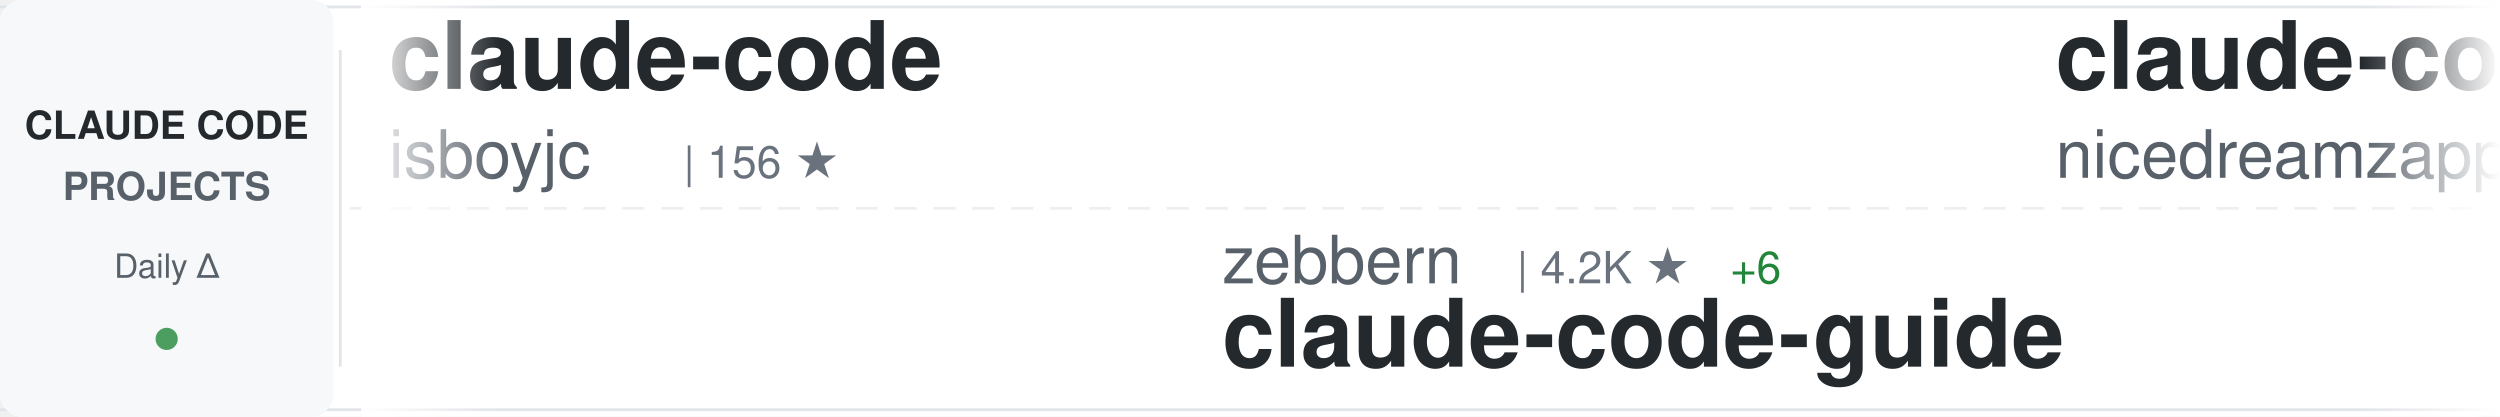
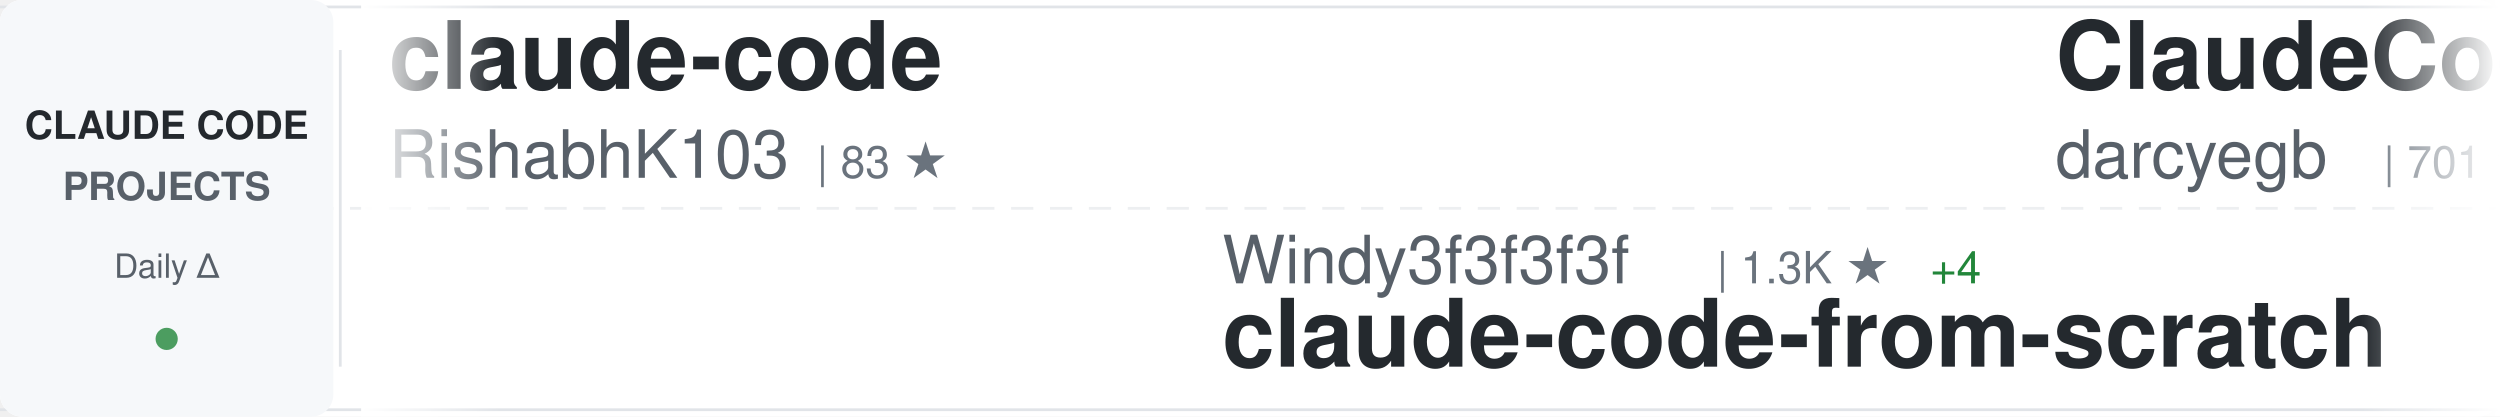
<svg xmlns="http://www.w3.org/2000/svg" width="900" height="150">
  <defs>
    <linearGradient id="awesomeLeftFade" x1="0%" y1="0%" x2="100%" y2="0%">
      <stop offset="0%" style="stop-color:#ffffff;stop-opacity:1" />
      <stop offset="100%" style="stop-color:#ffffff;stop-opacity:0" />
    </linearGradient>
    <linearGradient id="awesomeRightFade" x1="0%" y1="0%" x2="100%" y2="0%">
      <stop offset="0%" style="stop-color:#ffffff;stop-opacity:0" />
      <stop offset="100%" style="stop-color:#ffffff;stop-opacity:1" />
    </linearGradient>
  </defs>
  <rect width="900" height="150" fill="#ffffff" rx="8" />
  <rect x="0" y="2" width="900" height="1" fill="#e1e4e8" />
  <rect x="0" y="147" width="900" height="1" fill="#e1e4e8" />
  <line x1="0" y1="75" x2="900" y2="75" stroke="#e1e4e8" stroke-width="1" stroke-dasharray="8 6" opacity="0.6" />
  <rect x="0" y="0" width="120" height="150" fill="#f6f8fa" rx="8" />
  <text x="60" y="50" font-family="-apple-system, BlinkMacSystemFont, 'Segoe UI', Helvetica, Arial, sans-serif" font-size="14" font-weight="600" fill="#24292e" text-anchor="middle">CLAUDE CODE</text>
  <text x="60" y="72" font-family="-apple-system, BlinkMacSystemFont, 'Segoe UI', Helvetica, Arial, sans-serif" font-size="14" font-weight="600" fill="#586069" text-anchor="middle">PROJECTS</text>
  <text x="60" y="100" font-family="-apple-system, BlinkMacSystemFont, 'Segoe UI', Helvetica, Arial, sans-serif" font-size="12" font-weight="500" fill="#586069" text-anchor="middle">Daily Δ</text>
  <circle cx="60" cy="122" r="4" fill="#22863a" opacity="0.8" />
  <rect x="122" y="18" width="1" height="114" fill="#e1e4e8" />
  <clipPath id="awesomeTickerClip">
    <rect x="130" y="0" width="770" height="150" />
  </clipPath>
  <g clip-path="url(#awesomeTickerClip)">
    <g id="awesomeTickerItems">
      <animateTransform attributeName="transform" attributeType="XML" type="translate" from="0 0" to="-3000 0" dur="54s" repeatCount="indefinite" />
      <g transform="translate(0, 0)">
        <text x="140" y="32" font-family="-apple-system, BlinkMacSystemFont, 'Segoe UI', Helvetica, Arial, sans-serif" font-size="34" font-weight="600" fill="#24292e">claude-code</text>
-         <text x="140" y="64" font-family="-apple-system, BlinkMacSystemFont, 'Segoe UI', Helvetica, Arial, sans-serif" font-size="24" font-weight="400" fill="#586069">isboyjc</text>
-         <text x="246" y="64" font-family="-apple-system, BlinkMacSystemFont, 'Segoe UI', Helvetica, Arial, sans-serif" font-size="16" font-weight="500" fill="#6a737d">| 156 ★</text>
+         <text x="140" y="64" font-family="-apple-system, BlinkMacSystemFont, 'Segoe UI', Helvetica, Arial, sans-serif" font-size="24" font-weight="400" fill="#586069">RishabhK103</text>
+         <text x="294" y="64" font-family="-apple-system, BlinkMacSystemFont, 'Segoe UI', Helvetica, Arial, sans-serif" font-size="16" font-weight="500" fill="#6a737d">| 83 ★</text>
      </g>
      <g transform="translate(300, 0)">
-         <text x="140" y="102" font-family="-apple-system, BlinkMacSystemFont, 'Segoe UI', Helvetica, Arial, sans-serif" font-size="24" font-weight="400" fill="#586069">zebbern</text>
-         <text x="246" y="102" font-family="-apple-system, BlinkMacSystemFont, 'Segoe UI', Helvetica, Arial, sans-serif" font-size="16" font-weight="500" fill="#6a737d">| 4.2K ★</text>
-         <text x="323" y="102" font-family="-apple-system, BlinkMacSystemFont, 'Segoe UI', Helvetica, Arial, sans-serif" font-size="16" font-weight="500" fill="#22863a"> +6</text>
-         <text x="140" y="132" font-family="-apple-system, BlinkMacSystemFont, 'Segoe UI', Helvetica, Arial, sans-serif" font-size="34" font-weight="600" fill="#24292e">claude-code-guide</text>
+         <text x="140" y="102" font-family="-apple-system, BlinkMacSystemFont, 'Segoe UI', Helvetica, Arial, sans-serif" font-size="24" font-weight="400" fill="#586069">Windy3f3f3f3f</text>
+         <text x="318" y="102" font-family="-apple-system, BlinkMacSystemFont, 'Segoe UI', Helvetica, Arial, sans-serif" font-size="16" font-weight="500" fill="#6a737d">| 1.3K ★</text>
+         <text x="395" y="102" font-family="-apple-system, BlinkMacSystemFont, 'Segoe UI', Helvetica, Arial, sans-serif" font-size="16" font-weight="500" fill="#22863a"> +4</text>
+         <text x="140" y="132" font-family="-apple-system, BlinkMacSystemFont, 'Segoe UI', Helvetica, Arial, sans-serif" font-size="34" font-weight="600" fill="#24292e">claude-code-from-scratch</text>
      </g>
      <g transform="translate(600, 0)">
-         <text x="140" y="32" font-family="-apple-system, BlinkMacSystemFont, 'Segoe UI', Helvetica, Arial, sans-serif" font-size="34" font-weight="600" fill="#24292e">claude-code-local</text>
-         <text x="140" y="64" font-family="-apple-system, BlinkMacSystemFont, 'Segoe UI', Helvetica, Arial, sans-serif" font-size="24" font-weight="400" fill="#586069">nicedreamzapp</text>
-         <text x="318" y="64" font-family="-apple-system, BlinkMacSystemFont, 'Segoe UI', Helvetica, Arial, sans-serif" font-size="16" font-weight="500" fill="#6a737d">| 2.7K ★</text>
-         <text x="395" y="64" font-family="-apple-system, BlinkMacSystemFont, 'Segoe UI', Helvetica, Arial, sans-serif" font-size="16" font-weight="500" fill="#22863a"> +5</text>
+         <text x="140" y="32" font-family="-apple-system, BlinkMacSystemFont, 'Segoe UI', Helvetica, Arial, sans-serif" font-size="34" font-weight="600" fill="#24292e">ClaudeCodeAgents</text>
+         <text x="140" y="64" font-family="-apple-system, BlinkMacSystemFont, 'Segoe UI', Helvetica, Arial, sans-serif" font-size="24" font-weight="400" fill="#586069">darcyegb</text>
+         <text x="258" y="64" font-family="-apple-system, BlinkMacSystemFont, 'Segoe UI', Helvetica, Arial, sans-serif" font-size="16" font-weight="500" fill="#6a737d">| 701 ★</text>
      </g>
      <g transform="translate(900, 0)">
-         <text x="140" y="102" font-family="-apple-system, BlinkMacSystemFont, 'Segoe UI', Helvetica, Arial, sans-serif" font-size="24" font-weight="400" fill="#586069">anthropics</text>
-         <text x="282" y="102" font-family="-apple-system, BlinkMacSystemFont, 'Segoe UI', Helvetica, Arial, sans-serif" font-size="16" font-weight="500" fill="#6a737d">| 126.2K ★</text>
-         <text x="377" y="102" font-family="-apple-system, BlinkMacSystemFont, 'Segoe UI', Helvetica, Arial, sans-serif" font-size="16" font-weight="500" fill="#22863a"> +235</text>
+         <text x="140" y="102" font-family="-apple-system, BlinkMacSystemFont, 'Segoe UI', Helvetica, Arial, sans-serif" font-size="24" font-weight="400" fill="#586069">tanbiralam</text>
+         <text x="282" y="102" font-family="-apple-system, BlinkMacSystemFont, 'Segoe UI', Helvetica, Arial, sans-serif" font-size="16" font-weight="500" fill="#6a737d">| 1.7K ★</text>
+         <text x="359" y="102" font-family="-apple-system, BlinkMacSystemFont, 'Segoe UI', Helvetica, Arial, sans-serif" font-size="16" font-weight="500" fill="#22863a"> +4</text>
        <text x="140" y="132" font-family="-apple-system, BlinkMacSystemFont, 'Segoe UI', Helvetica, Arial, sans-serif" font-size="34" font-weight="600" fill="#24292e">claude-code</text>
      </g>
      <g transform="translate(1200, 0)">
-         <text x="140" y="32" font-family="-apple-system, BlinkMacSystemFont, 'Segoe UI', Helvetica, Arial, sans-serif" font-size="34" font-weight="600" fill="#24292e">collection-claude-code-s...</text>
-         <text x="140" y="64" font-family="-apple-system, BlinkMacSystemFont, 'Segoe UI', Helvetica, Arial, sans-serif" font-size="24" font-weight="400" fill="#586069">chauncygu</text>
-         <text x="270" y="64" font-family="-apple-system, BlinkMacSystemFont, 'Segoe UI', Helvetica, Arial, sans-serif" font-size="16" font-weight="500" fill="#6a737d">| 2.5K ★</text>
-         <text x="347" y="64" font-family="-apple-system, BlinkMacSystemFont, 'Segoe UI', Helvetica, Arial, sans-serif" font-size="16" font-weight="500" fill="#22863a"> +6</text>
+         <text x="140" y="32" font-family="-apple-system, BlinkMacSystemFont, 'Segoe UI', Helvetica, Arial, sans-serif" font-size="34" font-weight="600" fill="#24292e">ECC</text>
+         <text x="140" y="64" font-family="-apple-system, BlinkMacSystemFont, 'Segoe UI', Helvetica, Arial, sans-serif" font-size="24" font-weight="400" fill="#586069">affaan-m</text>
+         <text x="258" y="64" font-family="-apple-system, BlinkMacSystemFont, 'Segoe UI', Helvetica, Arial, sans-serif" font-size="16" font-weight="500" fill="#6a737d">| 190.6K ★</text>
+         <text x="353" y="64" font-family="-apple-system, BlinkMacSystemFont, 'Segoe UI', Helvetica, Arial, sans-serif" font-size="16" font-weight="500" fill="#22863a"> +1.5K</text>
      </g>
      <g transform="translate(1500, 0)">
-         <text x="140" y="102" font-family="-apple-system, BlinkMacSystemFont, 'Segoe UI', Helvetica, Arial, sans-serif" font-size="24" font-weight="400" fill="#586069">Tinkeringg-Lab</text>
-         <text x="330" y="102" font-family="-apple-system, BlinkMacSystemFont, 'Segoe UI', Helvetica, Arial, sans-serif" font-size="16" font-weight="500" fill="#6a737d">| 205 ★</text>
-         <text x="140" y="132" font-family="-apple-system, BlinkMacSystemFont, 'Segoe UI', Helvetica, Arial, sans-serif" font-size="34" font-weight="600" fill="#24292e">claude-code</text>
+         <text x="140" y="102" font-family="-apple-system, BlinkMacSystemFont, 'Segoe UI', Helvetica, Arial, sans-serif" font-size="24" font-weight="400" fill="#586069">Windy3f3f3f3f</text>
+         <text x="318" y="102" font-family="-apple-system, BlinkMacSystemFont, 'Segoe UI', Helvetica, Arial, sans-serif" font-size="16" font-weight="500" fill="#6a737d">| 2.4K ★</text>
+         <text x="395" y="102" font-family="-apple-system, BlinkMacSystemFont, 'Segoe UI', Helvetica, Arial, sans-serif" font-size="16" font-weight="500" fill="#22863a"> +11</text>
+         <text x="140" y="132" font-family="-apple-system, BlinkMacSystemFont, 'Segoe UI', Helvetica, Arial, sans-serif" font-size="34" font-weight="600" fill="#24292e">how-claude-code-works</text>
      </g>
      <g transform="translate(1800, 0)">
-         <text x="140" y="32" font-family="-apple-system, BlinkMacSystemFont, 'Segoe UI', Helvetica, Arial, sans-serif" font-size="34" font-weight="600" fill="#24292e">claude-code</text>
-         <text x="140" y="64" font-family="-apple-system, BlinkMacSystemFont, 'Segoe UI', Helvetica, Arial, sans-serif" font-size="24" font-weight="400" fill="#586069">VineeTagarwaL-code</text>
-         <text x="378" y="64" font-family="-apple-system, BlinkMacSystemFont, 'Segoe UI', Helvetica, Arial, sans-serif" font-size="16" font-weight="500" fill="#6a737d">| 275 ★</text>
+         <text x="140" y="32" font-family="-apple-system, BlinkMacSystemFont, 'Segoe UI', Helvetica, Arial, sans-serif" font-size="34" font-weight="600" fill="#24292e">claude-code-webui</text>
+         <text x="140" y="64" font-family="-apple-system, BlinkMacSystemFont, 'Segoe UI', Helvetica, Arial, sans-serif" font-size="24" font-weight="400" fill="#586069">sugyan</text>
+         <text x="234" y="64" font-family="-apple-system, BlinkMacSystemFont, 'Segoe UI', Helvetica, Arial, sans-serif" font-size="16" font-weight="500" fill="#6a737d">| 1.1K ★</text>
+         <text x="311" y="64" font-family="-apple-system, BlinkMacSystemFont, 'Segoe UI', Helvetica, Arial, sans-serif" font-size="16" font-weight="500" fill="#22863a"> +1</text>
      </g>
      <g transform="translate(2100, 0)">
-         <text x="140" y="102" font-family="-apple-system, BlinkMacSystemFont, 'Segoe UI', Helvetica, Arial, sans-serif" font-size="24" font-weight="400" fill="#586069">RishabhK103</text>
-         <text x="294" y="102" font-family="-apple-system, BlinkMacSystemFont, 'Segoe UI', Helvetica, Arial, sans-serif" font-size="16" font-weight="500" fill="#6a737d">| 83 ★</text>
-         <text x="140" y="132" font-family="-apple-system, BlinkMacSystemFont, 'Segoe UI', Helvetica, Arial, sans-serif" font-size="34" font-weight="600" fill="#24292e">claude-code</text>
+         <text x="140" y="102" font-family="-apple-system, BlinkMacSystemFont, 'Segoe UI', Helvetica, Arial, sans-serif" font-size="24" font-weight="400" fill="#586069">Maciek-roboblog</text>
+         <text x="342" y="102" font-family="-apple-system, BlinkMacSystemFont, 'Segoe UI', Helvetica, Arial, sans-serif" font-size="16" font-weight="500" fill="#6a737d">| 8.1K ★</text>
+         <text x="419" y="102" font-family="-apple-system, BlinkMacSystemFont, 'Segoe UI', Helvetica, Arial, sans-serif" font-size="16" font-weight="500" fill="#22863a"> +5</text>
+         <text x="140" y="132" font-family="-apple-system, BlinkMacSystemFont, 'Segoe UI', Helvetica, Arial, sans-serif" font-size="34" font-weight="600" fill="#24292e">Claude-Code-Usage-Monito...</text>
      </g>
      <g transform="translate(2400, 0)">
-         <text x="140" y="32" font-family="-apple-system, BlinkMacSystemFont, 'Segoe UI', Helvetica, Arial, sans-serif" font-size="34" font-weight="600" fill="#24292e">claude-code-proxy</text>
-         <text x="140" y="64" font-family="-apple-system, BlinkMacSystemFont, 'Segoe UI', Helvetica, Arial, sans-serif" font-size="24" font-weight="400" fill="#586069">1rgs</text>
-         <text x="210" y="64" font-family="-apple-system, BlinkMacSystemFont, 'Segoe UI', Helvetica, Arial, sans-serif" font-size="16" font-weight="500" fill="#6a737d">| 3.6K ★</text>
-         <text x="287" y="64" font-family="-apple-system, BlinkMacSystemFont, 'Segoe UI', Helvetica, Arial, sans-serif" font-size="16" font-weight="500" fill="#22863a"> +4</text>
+         <text x="140" y="32" font-family="-apple-system, BlinkMacSystemFont, 'Segoe UI', Helvetica, Arial, sans-serif" font-size="34" font-weight="600" fill="#24292e">claude-plugins-official</text>
+         <text x="140" y="64" font-family="-apple-system, BlinkMacSystemFont, 'Segoe UI', Helvetica, Arial, sans-serif" font-size="24" font-weight="400" fill="#586069">anthropics</text>
+         <text x="282" y="64" font-family="-apple-system, BlinkMacSystemFont, 'Segoe UI', Helvetica, Arial, sans-serif" font-size="16" font-weight="500" fill="#6a737d">| 27.2K ★</text>
+         <text x="368" y="64" font-family="-apple-system, BlinkMacSystemFont, 'Segoe UI', Helvetica, Arial, sans-serif" font-size="16" font-weight="500" fill="#22863a"> +809</text>
      </g>
      <g transform="translate(2700, 0)">
-         <text x="140" y="102" font-family="-apple-system, BlinkMacSystemFont, 'Segoe UI', Helvetica, Arial, sans-serif" font-size="24" font-weight="400" fill="#586069">repowise-dev</text>
-         <text x="306" y="102" font-family="-apple-system, BlinkMacSystemFont, 'Segoe UI', Helvetica, Arial, sans-serif" font-size="16" font-weight="500" fill="#6a737d">| 1.1K ★</text>
-         <text x="383" y="102" font-family="-apple-system, BlinkMacSystemFont, 'Segoe UI', Helvetica, Arial, sans-serif" font-size="16" font-weight="500" fill="#22863a"> +3</text>
-         <text x="140" y="132" font-family="-apple-system, BlinkMacSystemFont, 'Segoe UI', Helvetica, Arial, sans-serif" font-size="34" font-weight="600" fill="#24292e">claude-code-prompts</text>
+         <text x="140" y="102" font-family="-apple-system, BlinkMacSystemFont, 'Segoe UI', Helvetica, Arial, sans-serif" font-size="24" font-weight="400" fill="#586069">Hyper66666</text>
+         <text x="282" y="102" font-family="-apple-system, BlinkMacSystemFont, 'Segoe UI', Helvetica, Arial, sans-serif" font-size="16" font-weight="500" fill="#6a737d">| 214 ★</text>
+         <text x="140" y="132" font-family="-apple-system, BlinkMacSystemFont, 'Segoe UI', Helvetica, Arial, sans-serif" font-size="34" font-weight="600" fill="#24292e">claude-code-sourcemap</text>
      </g>
      <g transform="translate(3000, 0)">
        <text x="140" y="32" font-family="-apple-system, BlinkMacSystemFont, 'Segoe UI', Helvetica, Arial, sans-serif" font-size="34" font-weight="600" fill="#24292e">claude-code</text>
-         <text x="140" y="64" font-family="-apple-system, BlinkMacSystemFont, 'Segoe UI', Helvetica, Arial, sans-serif" font-size="24" font-weight="400" fill="#586069">isboyjc</text>
-         <text x="246" y="64" font-family="-apple-system, BlinkMacSystemFont, 'Segoe UI', Helvetica, Arial, sans-serif" font-size="16" font-weight="500" fill="#6a737d">| 156 ★</text>
+         <text x="140" y="64" font-family="-apple-system, BlinkMacSystemFont, 'Segoe UI', Helvetica, Arial, sans-serif" font-size="24" font-weight="400" fill="#586069">RishabhK103</text>
+         <text x="294" y="64" font-family="-apple-system, BlinkMacSystemFont, 'Segoe UI', Helvetica, Arial, sans-serif" font-size="16" font-weight="500" fill="#6a737d">| 83 ★</text>
      </g>
      <g transform="translate(3300, 0)">
-         <text x="140" y="102" font-family="-apple-system, BlinkMacSystemFont, 'Segoe UI', Helvetica, Arial, sans-serif" font-size="24" font-weight="400" fill="#586069">zebbern</text>
-         <text x="246" y="102" font-family="-apple-system, BlinkMacSystemFont, 'Segoe UI', Helvetica, Arial, sans-serif" font-size="16" font-weight="500" fill="#6a737d">| 4.2K ★</text>
-         <text x="323" y="102" font-family="-apple-system, BlinkMacSystemFont, 'Segoe UI', Helvetica, Arial, sans-serif" font-size="16" font-weight="500" fill="#22863a"> +6</text>
-         <text x="140" y="132" font-family="-apple-system, BlinkMacSystemFont, 'Segoe UI', Helvetica, Arial, sans-serif" font-size="34" font-weight="600" fill="#24292e">claude-code-guide</text>
+         <text x="140" y="102" font-family="-apple-system, BlinkMacSystemFont, 'Segoe UI', Helvetica, Arial, sans-serif" font-size="24" font-weight="400" fill="#586069">Windy3f3f3f3f</text>
+         <text x="318" y="102" font-family="-apple-system, BlinkMacSystemFont, 'Segoe UI', Helvetica, Arial, sans-serif" font-size="16" font-weight="500" fill="#6a737d">| 1.3K ★</text>
+         <text x="395" y="102" font-family="-apple-system, BlinkMacSystemFont, 'Segoe UI', Helvetica, Arial, sans-serif" font-size="16" font-weight="500" fill="#22863a"> +4</text>
+         <text x="140" y="132" font-family="-apple-system, BlinkMacSystemFont, 'Segoe UI', Helvetica, Arial, sans-serif" font-size="34" font-weight="600" fill="#24292e">claude-code-from-scratch</text>
      </g>
      <g transform="translate(3600, 0)">
-         <text x="140" y="32" font-family="-apple-system, BlinkMacSystemFont, 'Segoe UI', Helvetica, Arial, sans-serif" font-size="34" font-weight="600" fill="#24292e">claude-code-local</text>
-         <text x="140" y="64" font-family="-apple-system, BlinkMacSystemFont, 'Segoe UI', Helvetica, Arial, sans-serif" font-size="24" font-weight="400" fill="#586069">nicedreamzapp</text>
-         <text x="318" y="64" font-family="-apple-system, BlinkMacSystemFont, 'Segoe UI', Helvetica, Arial, sans-serif" font-size="16" font-weight="500" fill="#6a737d">| 2.7K ★</text>
-         <text x="395" y="64" font-family="-apple-system, BlinkMacSystemFont, 'Segoe UI', Helvetica, Arial, sans-serif" font-size="16" font-weight="500" fill="#22863a"> +5</text>
+         <text x="140" y="32" font-family="-apple-system, BlinkMacSystemFont, 'Segoe UI', Helvetica, Arial, sans-serif" font-size="34" font-weight="600" fill="#24292e">ClaudeCodeAgents</text>
+         <text x="140" y="64" font-family="-apple-system, BlinkMacSystemFont, 'Segoe UI', Helvetica, Arial, sans-serif" font-size="24" font-weight="400" fill="#586069">darcyegb</text>
+         <text x="258" y="64" font-family="-apple-system, BlinkMacSystemFont, 'Segoe UI', Helvetica, Arial, sans-serif" font-size="16" font-weight="500" fill="#6a737d">| 701 ★</text>
      </g>
      <g transform="translate(3900, 0)">
-         <text x="140" y="102" font-family="-apple-system, BlinkMacSystemFont, 'Segoe UI', Helvetica, Arial, sans-serif" font-size="24" font-weight="400" fill="#586069">anthropics</text>
-         <text x="282" y="102" font-family="-apple-system, BlinkMacSystemFont, 'Segoe UI', Helvetica, Arial, sans-serif" font-size="16" font-weight="500" fill="#6a737d">| 126.2K ★</text>
-         <text x="377" y="102" font-family="-apple-system, BlinkMacSystemFont, 'Segoe UI', Helvetica, Arial, sans-serif" font-size="16" font-weight="500" fill="#22863a"> +235</text>
+         <text x="140" y="102" font-family="-apple-system, BlinkMacSystemFont, 'Segoe UI', Helvetica, Arial, sans-serif" font-size="24" font-weight="400" fill="#586069">tanbiralam</text>
+         <text x="282" y="102" font-family="-apple-system, BlinkMacSystemFont, 'Segoe UI', Helvetica, Arial, sans-serif" font-size="16" font-weight="500" fill="#6a737d">| 1.7K ★</text>
+         <text x="359" y="102" font-family="-apple-system, BlinkMacSystemFont, 'Segoe UI', Helvetica, Arial, sans-serif" font-size="16" font-weight="500" fill="#22863a"> +4</text>
        <text x="140" y="132" font-family="-apple-system, BlinkMacSystemFont, 'Segoe UI', Helvetica, Arial, sans-serif" font-size="34" font-weight="600" fill="#24292e">claude-code</text>
      </g>
    </g>
  </g>
  <rect x="130" y="0" width="50" height="150" fill="url(#awesomeLeftFade)" />
  <rect x="850" y="0" width="50" height="150" fill="url(#awesomeRightFade)" />
</svg>
